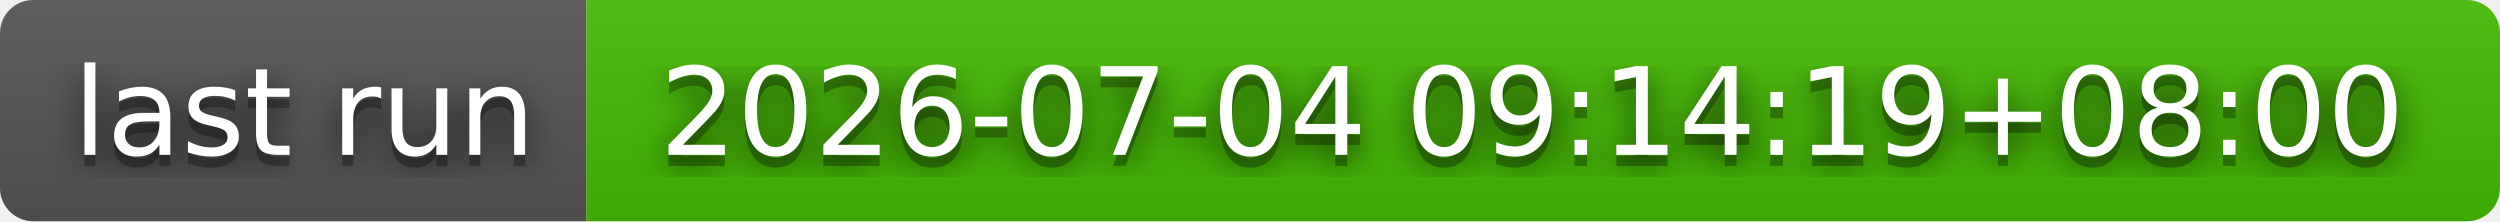
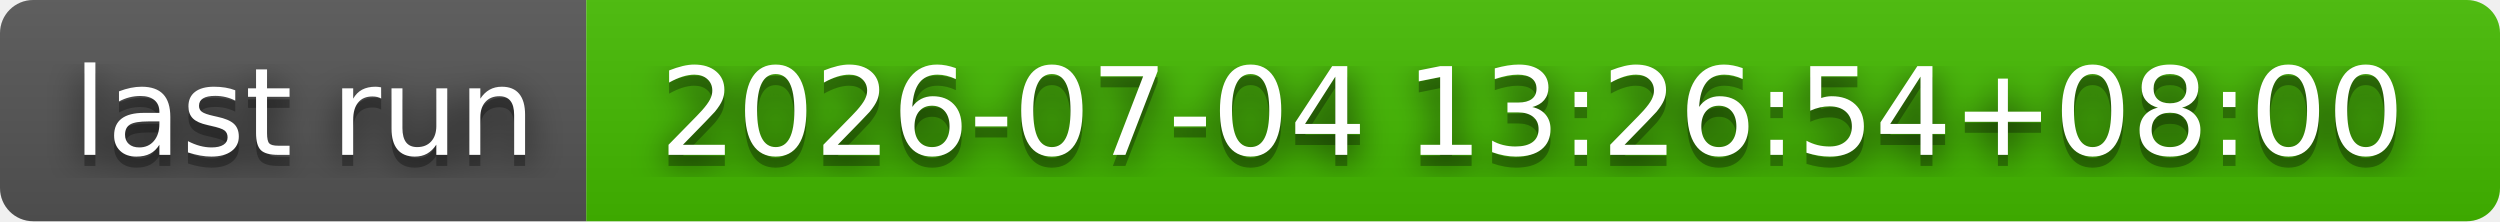
- <svg xmlns="http://www.w3.org/2000/svg" width="226" height="20" role="img" aria-label="last run: 2026-07-04 09:14:19+08:00">
+ <svg xmlns="http://www.w3.org/2000/svg" width="226" height="20" role="img" aria-label="last run: 2026-07-04 13:26:54+08:00">
  <filter id="blur">
    <feGaussianBlur stdDeviation="16" />
  </filter>
  <linearGradient id="s" x2="0" y2="100%">
    <stop offset="0" stop-color="#bbb" stop-opacity=".1" />
    <stop offset="1" stop-opacity=".1" />
  </linearGradient>
  <clipPath id="r">
    <rect width="226" height="20" rx="3" />
  </clipPath>
  <g clip-path="url(#r)">
    <rect width="53" height="20" fill="#555" />
    <rect x="53" width="173" height="20" fill="#4b0" />
    <rect width="226" height="20" fill="url(#s)" />
  </g>
  <g fill="#fff" text-anchor="middle" font-family="Verdana,Geneva,DejaVu Sans,sans-serif" text-rendering="geometricPrecision" font-size="110">
    <g transform="scale(.1)">
      <g aria-hidden="true" fill="#010101">
        <text x="275" y="150" fill-opacity=".8" filter="url(#blur)" textLength="430">last run</text>
        <text x="275" y="150" fill-opacity=".3" textLength="430">last run</text>
      </g>
      <text x="275" y="140" textLength="430">last run</text>
    </g>
    <g transform="scale(.1)">
      <g aria-hidden="true" fill="#010101">
-         <text x="1385" y="150" fill-opacity=".8" filter="url(#blur)" textLength="1630">2026-07-04 09:14:19+08:00</text>
-         <text x="1385" y="150" fill-opacity=".3" textLength="1630">2026-07-04 09:14:19+08:00</text>
+         <text x="1385" y="150" fill-opacity=".8" filter="url(#blur)" textLength="1630">2026-07-04 13:26:54+08:00</text>
+         <text x="1385" y="150" fill-opacity=".3" textLength="1630">2026-07-04 13:26:54+08:00</text>
      </g>
-       <text x="1385" y="140" textLength="1630">2026-07-04 09:14:19+08:00</text>
+       <text x="1385" y="140" textLength="1630">2026-07-04 13:26:54+08:00</text>
    </g>
  </g>
</svg>
